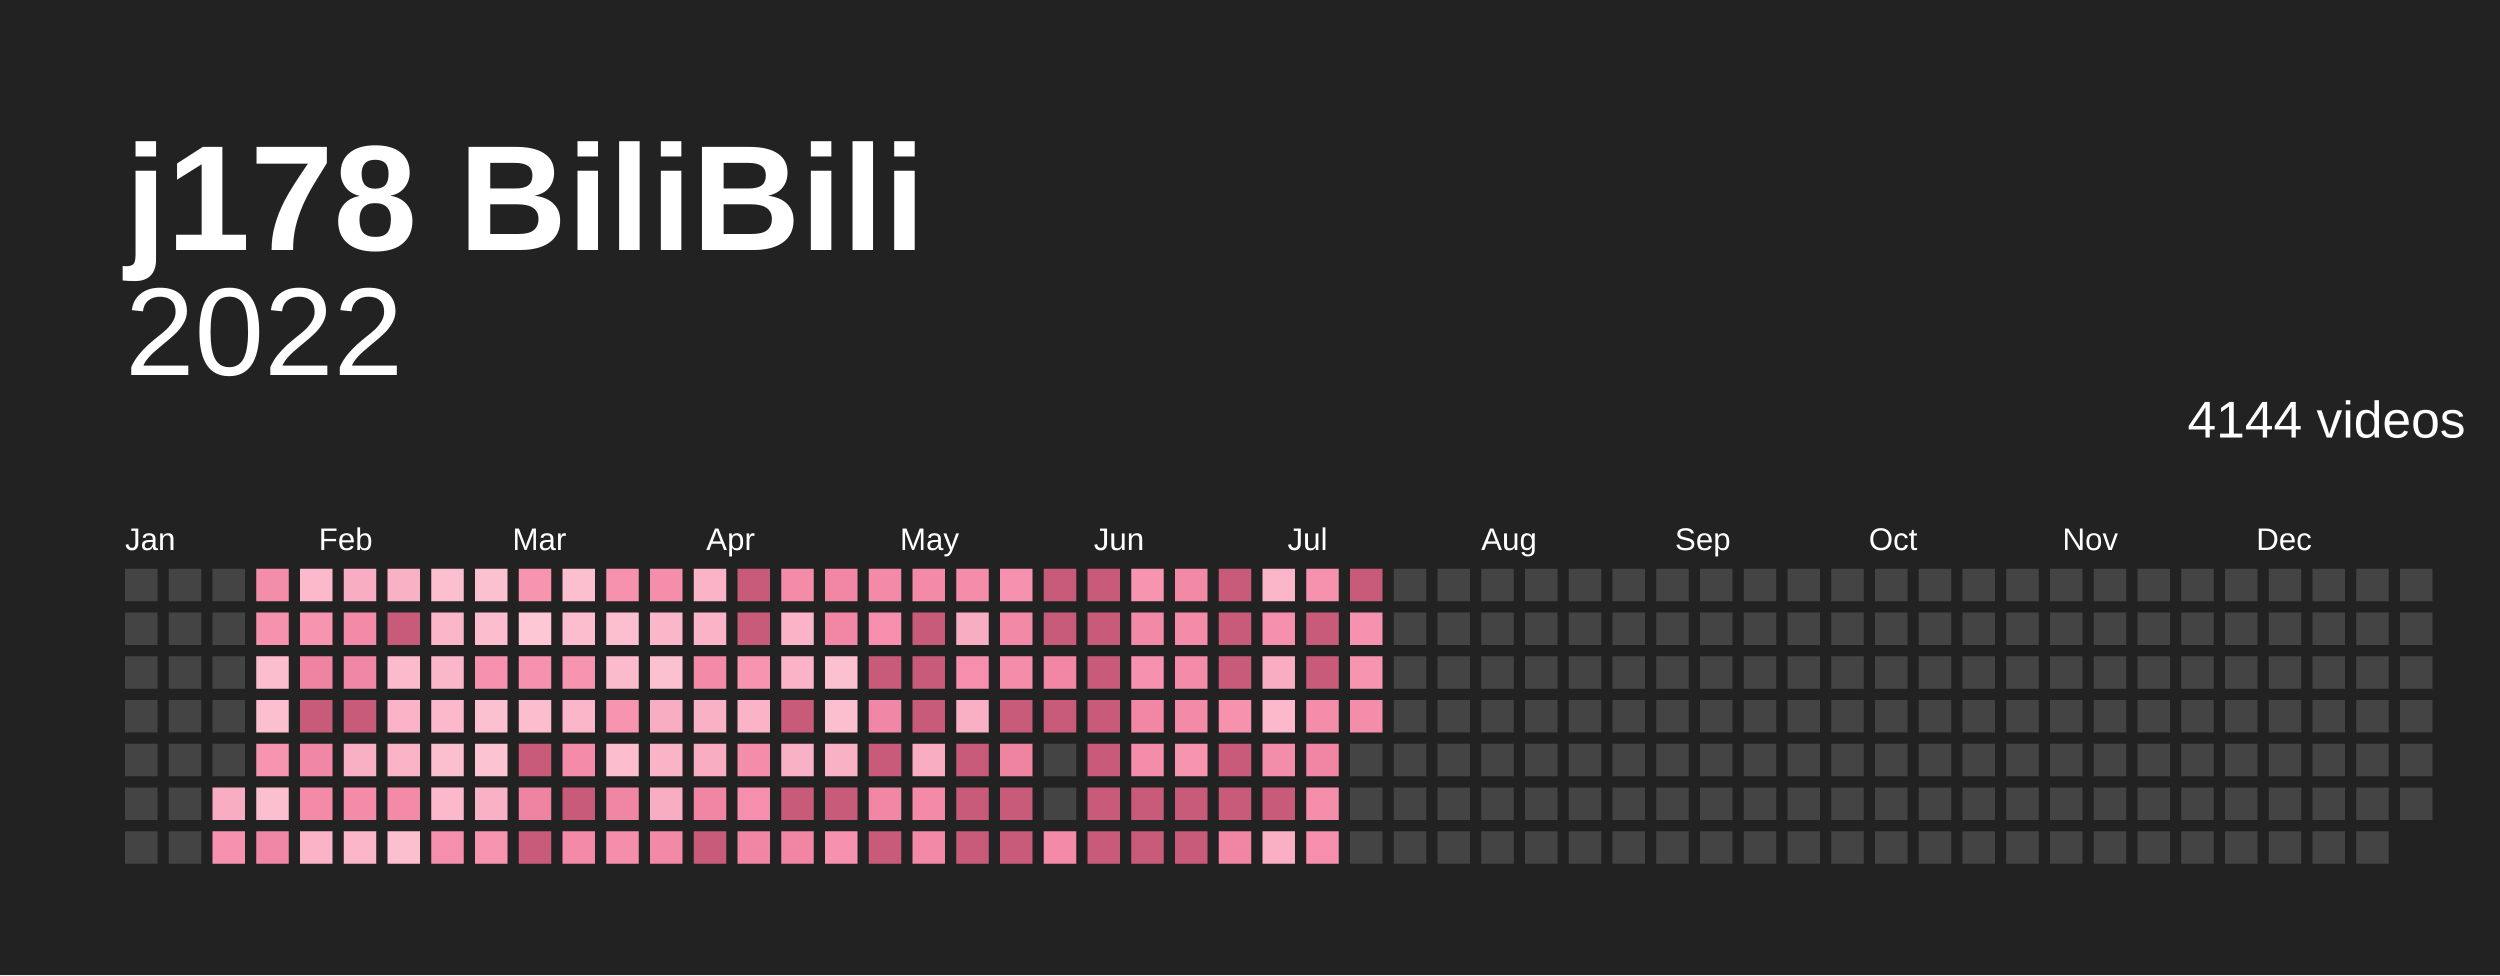
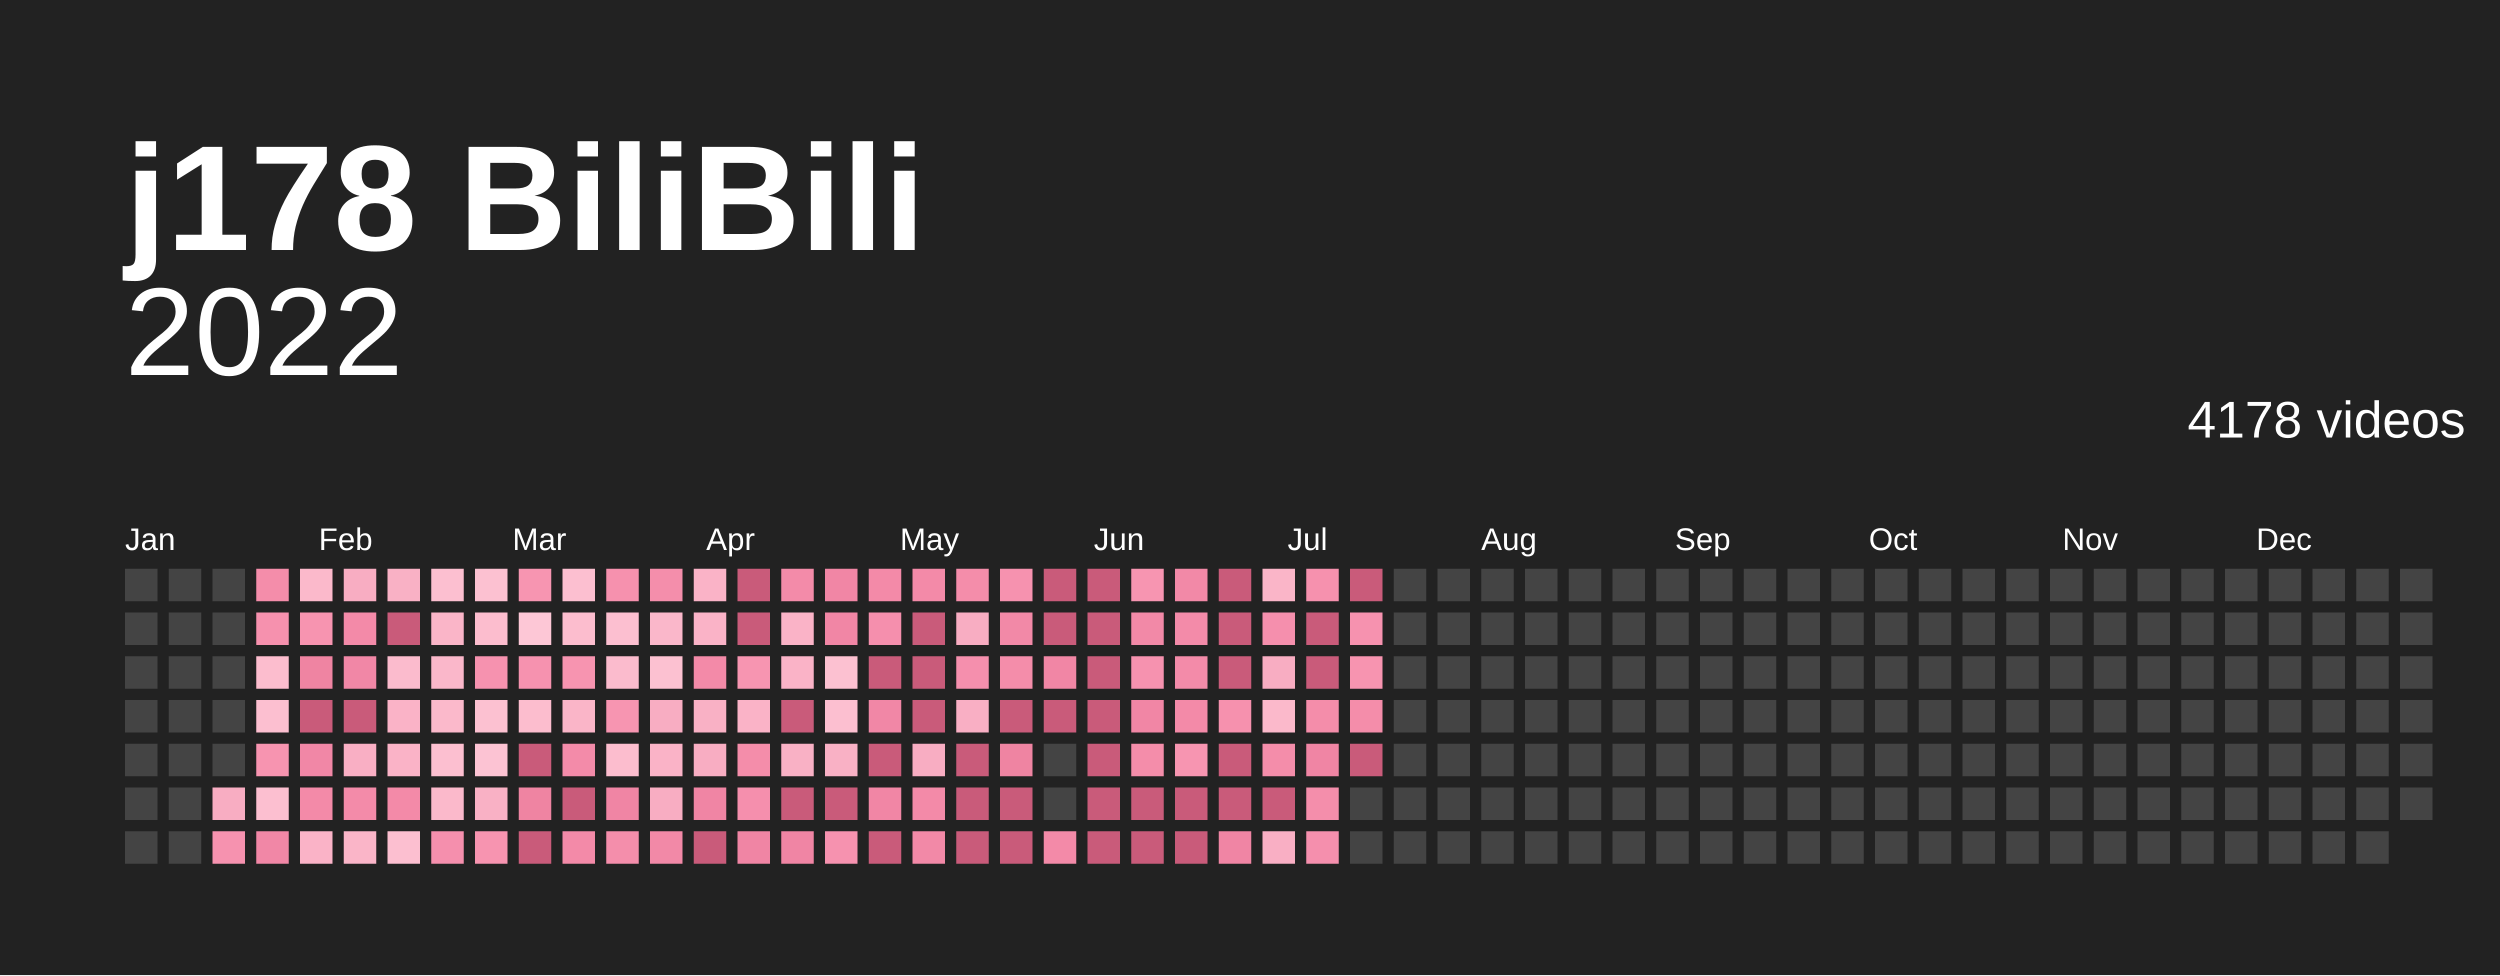
<svg xmlns="http://www.w3.org/2000/svg" baseProfile="full" height="78mm" version="1.1" viewBox="0,0,200,78" width="200mm">
  <defs />
  <rect fill="#222222" height="78" width="200" x="0" y="0" />
  <text fill="#ffffff" style="font-size:12px; font-family:Arial; font-weight:bold;" x="10" y="20">j178 BiliBili</text>
  <text alignment-baseline="hanging" fill="#ffffff" style="font-size:10.0px; font-family:Arial;" x="10" y="30">2022</text>
-   <text alignment-baseline="hanging" fill="#ffffff" style="font-size:4.125px; font-family:Arial;" x="175" y="35">4144 videos</text>
+   <text alignment-baseline="hanging" fill="#ffffff" style="font-size:4.125px; font-family:Arial;" x="175" y="35">4178 videos</text>
  <text fill="#ffffff" style="font-size:2.5px; font-family:Arial" x="10.0" y="44">Jan</text>
  <text fill="#ffffff" style="font-size:2.5px; font-family:Arial" x="25.5" y="44">Feb</text>
  <text fill="#ffffff" style="font-size:2.5px; font-family:Arial" x="41.0" y="44">Mar</text>
  <text fill="#ffffff" style="font-size:2.5px; font-family:Arial" x="56.5" y="44">Apr</text>
  <text fill="#ffffff" style="font-size:2.5px; font-family:Arial" x="72.0" y="44">May</text>
  <text fill="#ffffff" style="font-size:2.5px; font-family:Arial" x="87.5" y="44">Jun</text>
  <text fill="#ffffff" style="font-size:2.5px; font-family:Arial" x="103.0" y="44">Jul</text>
  <text fill="#ffffff" style="font-size:2.5px; font-family:Arial" x="118.5" y="44">Aug</text>
  <text fill="#ffffff" style="font-size:2.5px; font-family:Arial" x="134.0" y="44">Sep</text>
  <text fill="#ffffff" style="font-size:2.5px; font-family:Arial" x="149.5" y="44">Oct</text>
  <text fill="#ffffff" style="font-size:2.5px; font-family:Arial" x="165.0" y="44">Nov</text>
  <text fill="#ffffff" style="font-size:2.5px; font-family:Arial" x="180.5" y="44">Dec</text>
  <rect fill="#444444" height="2.6" width="2.6" x="10.0" y="45.5" />
  <rect fill="#444444" height="2.6" width="2.6" x="10.0" y="49.0" />
  <rect fill="#444444" height="2.6" width="2.6" x="10.0" y="52.5" />
  <rect fill="#444444" height="2.6" width="2.6" x="10.0" y="56.0" />
  <rect fill="#444444" height="2.6" width="2.6" x="10.0" y="59.5" />
  <rect fill="#444444" height="2.6" width="2.6" x="10.0" y="63.0" />
  <rect fill="#444444" height="2.6" width="2.6" x="10.0" y="66.5" />
  <rect fill="#444444" height="2.6" width="2.6" x="13.5" y="45.5" />
  <rect fill="#444444" height="2.6" width="2.6" x="13.5" y="49.0" />
  <rect fill="#444444" height="2.6" width="2.6" x="13.5" y="52.5" />
  <rect fill="#444444" height="2.6" width="2.6" x="13.5" y="56.0" />
  <rect fill="#444444" height="2.6" width="2.6" x="13.5" y="59.5" />
  <rect fill="#444444" height="2.6" width="2.6" x="13.5" y="63.0" />
  <rect fill="#444444" height="2.6" width="2.6" x="13.5" y="66.5" />
  <rect fill="#444444" height="2.6" width="2.6" x="17.0" y="45.5" />
  <rect fill="#444444" height="2.6" width="2.6" x="17.0" y="49.0" />
  <rect fill="#444444" height="2.6" width="2.6" x="17.0" y="52.5" />
  <rect fill="#444444" height="2.6" width="2.6" x="17.0" y="56.0" />
  <rect fill="#444444" height="2.6" width="2.6" x="17.0" y="59.5" />
  <rect fill="#f8adc2" height="2.6" width="2.6" x="17.0" y="63.0" />
  <rect fill="#f692af" height="2.6" width="2.6" x="17.0" y="66.5" />
  <rect fill="#f48daa" height="2.6" width="2.6" x="20.5" y="45.5" />
  <rect fill="#f691ae" height="2.6" width="2.6" x="20.5" y="49.0" />
  <rect fill="#fcbdce" height="2.6" width="2.6" x="20.5" y="52.5" />
  <rect fill="#fcbfd0" height="2.6" width="2.6" x="20.5" y="56.0" />
  <rect fill="#f794b0" height="2.6" width="2.6" x="20.5" y="59.5" />
  <rect fill="#fcbfd0" height="2.6" width="2.6" x="20.5" y="63.0" />
  <rect fill="#f187a6" height="2.6" width="2.6" x="20.5" y="66.5" />
  <rect fill="#fbb9cb" height="2.6" width="2.6" x="24.0" y="45.5" />
  <rect fill="#f794b0" height="2.6" width="2.6" x="24.0" y="49.0" />
  <rect fill="#ef84a2" height="2.6" width="2.6" x="24.0" y="52.5" />
  <rect fill="#c95b7a" height="2.6" width="2.6" x="24.0" y="56.0" />
  <rect fill="#f187a6" height="2.6" width="2.6" x="24.0" y="59.5" />
  <rect fill="#f38aa8" height="2.6" width="2.6" x="24.0" y="63.0" />
  <rect fill="#fab3c7" height="2.6" width="2.6" x="24.0" y="66.5" />
  <rect fill="#f8adc2" height="2.6" width="2.6" x="27.5" y="45.5" />
  <rect fill="#f38aa8" height="2.6" width="2.6" x="27.5" y="49.0" />
  <rect fill="#f187a6" height="2.6" width="2.6" x="27.5" y="52.5" />
  <rect fill="#c95b7a" height="2.6" width="2.6" x="27.5" y="56.0" />
  <rect fill="#f9afc4" height="2.6" width="2.6" x="27.5" y="59.5" />
  <rect fill="#f38ba9" height="2.6" width="2.6" x="27.5" y="63.0" />
  <rect fill="#fab5c8" height="2.6" width="2.6" x="27.5" y="66.5" />
  <rect fill="#f9b1c5" height="2.6" width="2.6" x="31.0" y="45.5" />
  <rect fill="#c95b7a" height="2.6" width="2.6" x="31.0" y="49.0" />
  <rect fill="#fbbbcd" height="2.6" width="2.6" x="31.0" y="52.5" />
  <rect fill="#fab3c7" height="2.6" width="2.6" x="31.0" y="56.0" />
  <rect fill="#fab3c7" height="2.6" width="2.6" x="31.0" y="59.5" />
  <rect fill="#f38aa8" height="2.6" width="2.6" x="31.0" y="63.0" />
  <rect fill="#fcbfd0" height="2.6" width="2.6" x="31.0" y="66.5" />
  <rect fill="#fcbfd0" height="2.6" width="2.6" x="34.5" y="45.5" />
  <rect fill="#fab5c8" height="2.6" width="2.6" x="34.5" y="49.0" />
  <rect fill="#fab7ca" height="2.6" width="2.6" x="34.5" y="52.5" />
  <rect fill="#fbb9cb" height="2.6" width="2.6" x="34.5" y="56.0" />
  <rect fill="#fcbfd0" height="2.6" width="2.6" x="34.5" y="59.5" />
  <rect fill="#fbb9cb" height="2.6" width="2.6" x="34.5" y="63.0" />
  <rect fill="#f58fad" height="2.6" width="2.6" x="34.5" y="66.5" />
  <rect fill="#fcc1d1" height="2.6" width="2.6" x="38.0" y="45.5" />
  <rect fill="#fcbdce" height="2.6" width="2.6" x="38.0" y="49.0" />
  <rect fill="#f692af" height="2.6" width="2.6" x="38.0" y="52.5" />
  <rect fill="#fcc1d1" height="2.6" width="2.6" x="38.0" y="56.0" />
  <rect fill="#fcc3d3" height="2.6" width="2.6" x="38.0" y="59.5" />
  <rect fill="#f9b1c5" height="2.6" width="2.6" x="38.0" y="63.0" />
  <rect fill="#f794b0" height="2.6" width="2.6" x="38.0" y="66.5" />
  <rect fill="#f795b1" height="2.6" width="2.6" x="41.5" y="45.5" />
  <rect fill="#fdc7d6" height="2.6" width="2.6" x="41.5" y="49.0" />
  <rect fill="#f692af" height="2.6" width="2.6" x="41.5" y="52.5" />
  <rect fill="#fcbdce" height="2.6" width="2.6" x="41.5" y="56.0" />
  <rect fill="#c95b7a" height="2.6" width="2.6" x="41.5" y="59.5" />
  <rect fill="#ef84a2" height="2.6" width="2.6" x="41.5" y="63.0" />
  <rect fill="#c95b7a" height="2.6" width="2.6" x="41.5" y="66.5" />
  <rect fill="#fcbfd0" height="2.6" width="2.6" x="45.0" y="45.5" />
  <rect fill="#fcbdce" height="2.6" width="2.6" x="45.0" y="49.0" />
  <rect fill="#f794b0" height="2.6" width="2.6" x="45.0" y="52.5" />
  <rect fill="#fab5c8" height="2.6" width="2.6" x="45.0" y="56.0" />
  <rect fill="#f38ba9" height="2.6" width="2.6" x="45.0" y="59.5" />
  <rect fill="#c95b7a" height="2.6" width="2.6" x="45.0" y="63.0" />
  <rect fill="#f38aa8" height="2.6" width="2.6" x="45.0" y="66.5" />
  <rect fill="#f691ae" height="2.6" width="2.6" x="48.5" y="45.5" />
  <rect fill="#fcbfd0" height="2.6" width="2.6" x="48.5" y="49.0" />
  <rect fill="#fbbbcd" height="2.6" width="2.6" x="48.5" y="52.5" />
  <rect fill="#f795b1" height="2.6" width="2.6" x="48.5" y="56.0" />
  <rect fill="#fcbdce" height="2.6" width="2.6" x="48.5" y="59.5" />
  <rect fill="#f085a4" height="2.6" width="2.6" x="48.5" y="63.0" />
  <rect fill="#f48eab" height="2.6" width="2.6" x="48.5" y="66.5" />
  <rect fill="#f48eab" height="2.6" width="2.6" x="52.0" y="45.5" />
  <rect fill="#fab7ca" height="2.6" width="2.6" x="52.0" y="49.0" />
  <rect fill="#fcc1d1" height="2.6" width="2.6" x="52.0" y="52.5" />
  <rect fill="#f8adc2" height="2.6" width="2.6" x="52.0" y="56.0" />
  <rect fill="#fab3c7" height="2.6" width="2.6" x="52.0" y="59.5" />
  <rect fill="#f8adc2" height="2.6" width="2.6" x="52.0" y="63.0" />
  <rect fill="#f289a7" height="2.6" width="2.6" x="52.0" y="66.5" />
  <rect fill="#fab3c7" height="2.6" width="2.6" x="55.5" y="45.5" />
  <rect fill="#fab3c7" height="2.6" width="2.6" x="55.5" y="49.0" />
  <rect fill="#f38aa8" height="2.6" width="2.6" x="55.5" y="52.5" />
  <rect fill="#f9b1c5" height="2.6" width="2.6" x="55.5" y="56.0" />
  <rect fill="#f8adc2" height="2.6" width="2.6" x="55.5" y="59.5" />
  <rect fill="#f085a4" height="2.6" width="2.6" x="55.5" y="63.0" />
  <rect fill="#c95b7a" height="2.6" width="2.6" x="55.5" y="66.5" />
  <rect fill="#c95b7a" height="2.6" width="2.6" x="59.0" y="45.5" />
  <rect fill="#c95b7a" height="2.6" width="2.6" x="59.0" y="49.0" />
  <rect fill="#f795b1" height="2.6" width="2.6" x="59.0" y="52.5" />
  <rect fill="#fab3c7" height="2.6" width="2.6" x="59.0" y="56.0" />
  <rect fill="#f48daa" height="2.6" width="2.6" x="59.0" y="59.5" />
  <rect fill="#f58fad" height="2.6" width="2.6" x="59.0" y="63.0" />
  <rect fill="#f085a4" height="2.6" width="2.6" x="59.0" y="66.5" />
  <rect fill="#f38ba9" height="2.6" width="2.6" x="62.5" y="45.5" />
  <rect fill="#fab3c7" height="2.6" width="2.6" x="62.5" y="49.0" />
  <rect fill="#fab3c7" height="2.6" width="2.6" x="62.5" y="52.5" />
  <rect fill="#c95b7a" height="2.6" width="2.6" x="62.5" y="56.0" />
  <rect fill="#f9b1c5" height="2.6" width="2.6" x="62.5" y="59.5" />
  <rect fill="#c95b7a" height="2.6" width="2.6" x="62.5" y="63.0" />
  <rect fill="#f085a4" height="2.6" width="2.6" x="62.5" y="66.5" />
  <rect fill="#f186a5" height="2.6" width="2.6" x="66.0" y="45.5" />
  <rect fill="#f186a5" height="2.6" width="2.6" x="66.0" y="49.0" />
  <rect fill="#fcc1d1" height="2.6" width="2.6" x="66.0" y="52.5" />
  <rect fill="#fcbfd0" height="2.6" width="2.6" x="66.0" y="56.0" />
  <rect fill="#f9b1c5" height="2.6" width="2.6" x="66.0" y="59.5" />
  <rect fill="#c95b7a" height="2.6" width="2.6" x="66.0" y="63.0" />
  <rect fill="#f692af" height="2.6" width="2.6" x="66.0" y="66.5" />
  <rect fill="#f38aa8" height="2.6" width="2.6" x="69.5" y="45.5" />
  <rect fill="#f58fad" height="2.6" width="2.6" x="69.5" y="49.0" />
  <rect fill="#c95b7a" height="2.6" width="2.6" x="69.5" y="52.5" />
  <rect fill="#f187a6" height="2.6" width="2.6" x="69.5" y="56.0" />
  <rect fill="#c95b7a" height="2.6" width="2.6" x="69.5" y="59.5" />
  <rect fill="#f186a5" height="2.6" width="2.6" x="69.5" y="63.0" />
  <rect fill="#c95b7a" height="2.6" width="2.6" x="69.5" y="66.5" />
  <rect fill="#f38aa8" height="2.6" width="2.6" x="73.0" y="45.5" />
  <rect fill="#c95b7a" height="2.6" width="2.6" x="73.0" y="49.0" />
  <rect fill="#c95b7a" height="2.6" width="2.6" x="73.0" y="52.5" />
  <rect fill="#c95b7a" height="2.6" width="2.6" x="73.0" y="56.0" />
  <rect fill="#f8adc2" height="2.6" width="2.6" x="73.0" y="59.5" />
  <rect fill="#f38aa8" height="2.6" width="2.6" x="73.0" y="63.0" />
  <rect fill="#f289a7" height="2.6" width="2.6" x="73.0" y="66.5" />
  <rect fill="#f48daa" height="2.6" width="2.6" x="76.5" y="45.5" />
  <rect fill="#f8adc2" height="2.6" width="2.6" x="76.5" y="49.0" />
  <rect fill="#f58fad" height="2.6" width="2.6" x="76.5" y="52.5" />
  <rect fill="#f9afc4" height="2.6" width="2.6" x="76.5" y="56.0" />
  <rect fill="#c95b7a" height="2.6" width="2.6" x="76.5" y="59.5" />
  <rect fill="#c95b7a" height="2.6" width="2.6" x="76.5" y="63.0" />
  <rect fill="#c95b7a" height="2.6" width="2.6" x="76.5" y="66.5" />
  <rect fill="#f692af" height="2.6" width="2.6" x="80.0" y="45.5" />
  <rect fill="#f289a7" height="2.6" width="2.6" x="80.0" y="49.0" />
  <rect fill="#f48daa" height="2.6" width="2.6" x="80.0" y="52.5" />
  <rect fill="#c95b7a" height="2.6" width="2.6" x="80.0" y="56.0" />
  <rect fill="#ef84a2" height="2.6" width="2.6" x="80.0" y="59.5" />
  <rect fill="#c95b7a" height="2.6" width="2.6" x="80.0" y="63.0" />
  <rect fill="#c95b7a" height="2.6" width="2.6" x="80.0" y="66.5" />
  <rect fill="#c95b7a" height="2.6" width="2.6" x="83.5" y="45.5" />
  <rect fill="#c95b7a" height="2.6" width="2.6" x="83.5" y="49.0" />
  <rect fill="#f186a5" height="2.6" width="2.6" x="83.5" y="52.5" />
  <rect fill="#c95b7a" height="2.6" width="2.6" x="83.5" y="56.0" />
  <rect fill="#444444" height="2.6" width="2.6" x="83.5" y="59.5" />
  <rect fill="#444444" height="2.6" width="2.6" x="83.5" y="63.0" />
  <rect fill="#f38aa8" height="2.6" width="2.6" x="83.5" y="66.5" />
  <rect fill="#c95b7a" height="2.6" width="2.6" x="87.0" y="45.5" />
  <rect fill="#c95b7a" height="2.6" width="2.6" x="87.0" y="49.0" />
  <rect fill="#c95b7a" height="2.6" width="2.6" x="87.0" y="52.5" />
  <rect fill="#c95b7a" height="2.6" width="2.6" x="87.0" y="56.0" />
  <rect fill="#c95b7a" height="2.6" width="2.6" x="87.0" y="59.5" />
  <rect fill="#c95b7a" height="2.6" width="2.6" x="87.0" y="63.0" />
  <rect fill="#c95b7a" height="2.6" width="2.6" x="87.0" y="66.5" />
  <rect fill="#f795b1" height="2.6" width="2.6" x="90.5" y="45.5" />
  <rect fill="#f289a7" height="2.6" width="2.6" x="90.5" y="49.0" />
  <rect fill="#f692af" height="2.6" width="2.6" x="90.5" y="52.5" />
  <rect fill="#f186a5" height="2.6" width="2.6" x="90.5" y="56.0" />
  <rect fill="#f48daa" height="2.6" width="2.6" x="90.5" y="59.5" />
  <rect fill="#c95b7a" height="2.6" width="2.6" x="90.5" y="63.0" />
  <rect fill="#c95b7a" height="2.6" width="2.6" x="90.5" y="66.5" />
  <rect fill="#f289a7" height="2.6" width="2.6" x="94.0" y="45.5" />
  <rect fill="#f38ba9" height="2.6" width="2.6" x="94.0" y="49.0" />
  <rect fill="#f38ba9" height="2.6" width="2.6" x="94.0" y="52.5" />
  <rect fill="#f38aa8" height="2.6" width="2.6" x="94.0" y="56.0" />
  <rect fill="#f795b1" height="2.6" width="2.6" x="94.0" y="59.5" />
  <rect fill="#c95b7a" height="2.6" width="2.6" x="94.0" y="63.0" />
  <rect fill="#c95b7a" height="2.6" width="2.6" x="94.0" y="66.5" />
  <rect fill="#c95b7a" height="2.6" width="2.6" x="97.5" y="45.5" />
  <rect fill="#c95b7a" height="2.6" width="2.6" x="97.5" y="49.0" />
  <rect fill="#c95b7a" height="2.6" width="2.6" x="97.5" y="52.5" />
  <rect fill="#f691ae" height="2.6" width="2.6" x="97.5" y="56.0" />
  <rect fill="#c95b7a" height="2.6" width="2.6" x="97.5" y="59.5" />
  <rect fill="#c95b7a" height="2.6" width="2.6" x="97.5" y="63.0" />
  <rect fill="#f085a4" height="2.6" width="2.6" x="97.5" y="66.5" />
  <rect fill="#fab5c8" height="2.6" width="2.6" x="101.0" y="45.5" />
  <rect fill="#f58fad" height="2.6" width="2.6" x="101.0" y="49.0" />
  <rect fill="#f8adc2" height="2.6" width="2.6" x="101.0" y="52.5" />
  <rect fill="#fbb9cb" height="2.6" width="2.6" x="101.0" y="56.0" />
  <rect fill="#f48daa" height="2.6" width="2.6" x="101.0" y="59.5" />
  <rect fill="#c95b7a" height="2.6" width="2.6" x="101.0" y="63.0" />
  <rect fill="#f9afc4" height="2.6" width="2.6" x="101.0" y="66.5" />
  <rect fill="#f691ae" height="2.6" width="2.6" x="104.5" y="45.5" />
  <rect fill="#c95b7a" height="2.6" width="2.6" x="104.5" y="49.0" />
  <rect fill="#c95b7a" height="2.6" width="2.6" x="104.5" y="52.5" />
  <rect fill="#f48daa" height="2.6" width="2.6" x="104.5" y="56.0" />
  <rect fill="#f085a4" height="2.6" width="2.6" x="104.5" y="59.5" />
  <rect fill="#f48eab" height="2.6" width="2.6" x="104.5" y="63.0" />
  <rect fill="#f58fad" height="2.6" width="2.6" x="104.5" y="66.5" />
  <rect fill="#c95b7a" height="2.6" width="2.6" x="108.0" y="45.5" />
  <rect fill="#f692af" height="2.6" width="2.6" x="108.0" y="49.0" />
  <rect fill="#f794b0" height="2.6" width="2.6" x="108.0" y="52.5" />
  <rect fill="#f48daa" height="2.6" width="2.6" x="108.0" y="56.0" />
-   <rect fill="#444444" height="2.6" width="2.6" x="108.0" y="59.5" />
+   <rect fill="#c95b7a" height="2.6" width="2.6" x="108.0" y="59.5" />
  <rect fill="#444444" height="2.6" width="2.6" x="108.0" y="63.0" />
  <rect fill="#444444" height="2.6" width="2.6" x="108.0" y="66.5" />
  <rect fill="#444444" height="2.6" width="2.6" x="111.5" y="45.5" />
  <rect fill="#444444" height="2.6" width="2.6" x="111.5" y="49.0" />
  <rect fill="#444444" height="2.6" width="2.6" x="111.5" y="52.5" />
  <rect fill="#444444" height="2.6" width="2.6" x="111.5" y="56.0" />
  <rect fill="#444444" height="2.6" width="2.6" x="111.5" y="59.5" />
  <rect fill="#444444" height="2.6" width="2.6" x="111.5" y="63.0" />
  <rect fill="#444444" height="2.6" width="2.6" x="111.5" y="66.5" />
  <rect fill="#444444" height="2.6" width="2.6" x="115.0" y="45.5" />
  <rect fill="#444444" height="2.6" width="2.6" x="115.0" y="49.0" />
  <rect fill="#444444" height="2.6" width="2.6" x="115.0" y="52.5" />
  <rect fill="#444444" height="2.6" width="2.6" x="115.0" y="56.0" />
  <rect fill="#444444" height="2.6" width="2.6" x="115.0" y="59.5" />
  <rect fill="#444444" height="2.6" width="2.6" x="115.0" y="63.0" />
  <rect fill="#444444" height="2.6" width="2.6" x="115.0" y="66.5" />
  <rect fill="#444444" height="2.6" width="2.6" x="118.5" y="45.5" />
  <rect fill="#444444" height="2.6" width="2.6" x="118.5" y="49.0" />
  <rect fill="#444444" height="2.6" width="2.6" x="118.5" y="52.5" />
  <rect fill="#444444" height="2.6" width="2.6" x="118.5" y="56.0" />
  <rect fill="#444444" height="2.6" width="2.6" x="118.5" y="59.5" />
  <rect fill="#444444" height="2.6" width="2.6" x="118.5" y="63.0" />
  <rect fill="#444444" height="2.6" width="2.6" x="118.5" y="66.5" />
  <rect fill="#444444" height="2.6" width="2.6" x="122.0" y="45.5" />
  <rect fill="#444444" height="2.6" width="2.6" x="122.0" y="49.0" />
  <rect fill="#444444" height="2.6" width="2.6" x="122.0" y="52.5" />
  <rect fill="#444444" height="2.6" width="2.6" x="122.0" y="56.0" />
  <rect fill="#444444" height="2.6" width="2.6" x="122.0" y="59.5" />
  <rect fill="#444444" height="2.6" width="2.6" x="122.0" y="63.0" />
  <rect fill="#444444" height="2.6" width="2.6" x="122.0" y="66.5" />
  <rect fill="#444444" height="2.6" width="2.6" x="125.5" y="45.5" />
  <rect fill="#444444" height="2.6" width="2.6" x="125.5" y="49.0" />
  <rect fill="#444444" height="2.6" width="2.6" x="125.5" y="52.5" />
  <rect fill="#444444" height="2.6" width="2.6" x="125.5" y="56.0" />
  <rect fill="#444444" height="2.6" width="2.6" x="125.5" y="59.5" />
  <rect fill="#444444" height="2.6" width="2.6" x="125.5" y="63.0" />
  <rect fill="#444444" height="2.6" width="2.6" x="125.5" y="66.5" />
  <rect fill="#444444" height="2.6" width="2.6" x="129.0" y="45.5" />
  <rect fill="#444444" height="2.6" width="2.6" x="129.0" y="49.0" />
  <rect fill="#444444" height="2.6" width="2.6" x="129.0" y="52.5" />
  <rect fill="#444444" height="2.6" width="2.6" x="129.0" y="56.0" />
  <rect fill="#444444" height="2.6" width="2.6" x="129.0" y="59.5" />
  <rect fill="#444444" height="2.6" width="2.6" x="129.0" y="63.0" />
  <rect fill="#444444" height="2.6" width="2.6" x="129.0" y="66.5" />
  <rect fill="#444444" height="2.6" width="2.6" x="132.5" y="45.5" />
  <rect fill="#444444" height="2.6" width="2.6" x="132.5" y="49.0" />
  <rect fill="#444444" height="2.6" width="2.6" x="132.5" y="52.5" />
  <rect fill="#444444" height="2.6" width="2.6" x="132.5" y="56.0" />
  <rect fill="#444444" height="2.6" width="2.6" x="132.5" y="59.5" />
  <rect fill="#444444" height="2.6" width="2.6" x="132.5" y="63.0" />
  <rect fill="#444444" height="2.6" width="2.6" x="132.5" y="66.5" />
  <rect fill="#444444" height="2.6" width="2.6" x="136.0" y="45.5" />
  <rect fill="#444444" height="2.6" width="2.6" x="136.0" y="49.0" />
  <rect fill="#444444" height="2.6" width="2.6" x="136.0" y="52.5" />
  <rect fill="#444444" height="2.6" width="2.6" x="136.0" y="56.0" />
  <rect fill="#444444" height="2.6" width="2.6" x="136.0" y="59.5" />
  <rect fill="#444444" height="2.6" width="2.6" x="136.0" y="63.0" />
  <rect fill="#444444" height="2.6" width="2.6" x="136.0" y="66.5" />
  <rect fill="#444444" height="2.6" width="2.6" x="139.5" y="45.5" />
  <rect fill="#444444" height="2.6" width="2.6" x="139.5" y="49.0" />
  <rect fill="#444444" height="2.6" width="2.6" x="139.5" y="52.5" />
  <rect fill="#444444" height="2.6" width="2.6" x="139.5" y="56.0" />
  <rect fill="#444444" height="2.6" width="2.6" x="139.5" y="59.5" />
  <rect fill="#444444" height="2.6" width="2.6" x="139.5" y="63.0" />
  <rect fill="#444444" height="2.6" width="2.6" x="139.5" y="66.5" />
  <rect fill="#444444" height="2.6" width="2.6" x="143.0" y="45.5" />
  <rect fill="#444444" height="2.6" width="2.6" x="143.0" y="49.0" />
  <rect fill="#444444" height="2.6" width="2.6" x="143.0" y="52.5" />
  <rect fill="#444444" height="2.6" width="2.6" x="143.0" y="56.0" />
  <rect fill="#444444" height="2.6" width="2.6" x="143.0" y="59.5" />
  <rect fill="#444444" height="2.6" width="2.6" x="143.0" y="63.0" />
  <rect fill="#444444" height="2.6" width="2.6" x="143.0" y="66.5" />
  <rect fill="#444444" height="2.6" width="2.6" x="146.5" y="45.5" />
  <rect fill="#444444" height="2.6" width="2.6" x="146.5" y="49.0" />
  <rect fill="#444444" height="2.6" width="2.6" x="146.5" y="52.5" />
  <rect fill="#444444" height="2.6" width="2.6" x="146.5" y="56.0" />
  <rect fill="#444444" height="2.6" width="2.6" x="146.5" y="59.5" />
  <rect fill="#444444" height="2.6" width="2.6" x="146.5" y="63.0" />
  <rect fill="#444444" height="2.6" width="2.6" x="146.5" y="66.5" />
  <rect fill="#444444" height="2.6" width="2.6" x="150.0" y="45.5" />
  <rect fill="#444444" height="2.6" width="2.6" x="150.0" y="49.0" />
  <rect fill="#444444" height="2.6" width="2.6" x="150.0" y="52.5" />
  <rect fill="#444444" height="2.6" width="2.6" x="150.0" y="56.0" />
  <rect fill="#444444" height="2.6" width="2.6" x="150.0" y="59.5" />
  <rect fill="#444444" height="2.6" width="2.6" x="150.0" y="63.0" />
  <rect fill="#444444" height="2.6" width="2.6" x="150.0" y="66.5" />
  <rect fill="#444444" height="2.6" width="2.6" x="153.5" y="45.5" />
  <rect fill="#444444" height="2.6" width="2.6" x="153.5" y="49.0" />
  <rect fill="#444444" height="2.6" width="2.6" x="153.5" y="52.5" />
  <rect fill="#444444" height="2.6" width="2.6" x="153.5" y="56.0" />
  <rect fill="#444444" height="2.6" width="2.6" x="153.5" y="59.5" />
  <rect fill="#444444" height="2.6" width="2.6" x="153.5" y="63.0" />
  <rect fill="#444444" height="2.6" width="2.6" x="153.5" y="66.5" />
  <rect fill="#444444" height="2.6" width="2.6" x="157.0" y="45.5" />
  <rect fill="#444444" height="2.6" width="2.6" x="157.0" y="49.0" />
  <rect fill="#444444" height="2.6" width="2.6" x="157.0" y="52.5" />
  <rect fill="#444444" height="2.6" width="2.6" x="157.0" y="56.0" />
  <rect fill="#444444" height="2.6" width="2.6" x="157.0" y="59.5" />
  <rect fill="#444444" height="2.6" width="2.6" x="157.0" y="63.0" />
  <rect fill="#444444" height="2.6" width="2.6" x="157.0" y="66.5" />
  <rect fill="#444444" height="2.6" width="2.6" x="160.5" y="45.5" />
  <rect fill="#444444" height="2.6" width="2.6" x="160.5" y="49.0" />
  <rect fill="#444444" height="2.6" width="2.6" x="160.5" y="52.5" />
  <rect fill="#444444" height="2.6" width="2.6" x="160.5" y="56.0" />
  <rect fill="#444444" height="2.6" width="2.6" x="160.5" y="59.5" />
  <rect fill="#444444" height="2.6" width="2.6" x="160.5" y="63.0" />
  <rect fill="#444444" height="2.6" width="2.6" x="160.5" y="66.5" />
  <rect fill="#444444" height="2.6" width="2.6" x="164.0" y="45.5" />
  <rect fill="#444444" height="2.6" width="2.6" x="164.0" y="49.0" />
  <rect fill="#444444" height="2.6" width="2.6" x="164.0" y="52.5" />
  <rect fill="#444444" height="2.6" width="2.6" x="164.0" y="56.0" />
  <rect fill="#444444" height="2.6" width="2.6" x="164.0" y="59.5" />
  <rect fill="#444444" height="2.6" width="2.6" x="164.0" y="63.0" />
  <rect fill="#444444" height="2.6" width="2.6" x="164.0" y="66.5" />
  <rect fill="#444444" height="2.6" width="2.6" x="167.5" y="45.5" />
  <rect fill="#444444" height="2.6" width="2.6" x="167.5" y="49.0" />
  <rect fill="#444444" height="2.6" width="2.6" x="167.5" y="52.5" />
  <rect fill="#444444" height="2.6" width="2.6" x="167.5" y="56.0" />
  <rect fill="#444444" height="2.6" width="2.6" x="167.5" y="59.5" />
  <rect fill="#444444" height="2.6" width="2.6" x="167.5" y="63.0" />
  <rect fill="#444444" height="2.6" width="2.6" x="167.5" y="66.5" />
  <rect fill="#444444" height="2.6" width="2.6" x="171.0" y="45.5" />
  <rect fill="#444444" height="2.6" width="2.6" x="171.0" y="49.0" />
  <rect fill="#444444" height="2.6" width="2.6" x="171.0" y="52.5" />
  <rect fill="#444444" height="2.6" width="2.6" x="171.0" y="56.0" />
  <rect fill="#444444" height="2.6" width="2.6" x="171.0" y="59.5" />
  <rect fill="#444444" height="2.6" width="2.6" x="171.0" y="63.0" />
  <rect fill="#444444" height="2.6" width="2.6" x="171.0" y="66.5" />
  <rect fill="#444444" height="2.6" width="2.6" x="174.5" y="45.5" />
  <rect fill="#444444" height="2.6" width="2.6" x="174.5" y="49.0" />
  <rect fill="#444444" height="2.6" width="2.6" x="174.5" y="52.5" />
  <rect fill="#444444" height="2.6" width="2.6" x="174.5" y="56.0" />
  <rect fill="#444444" height="2.6" width="2.6" x="174.5" y="59.5" />
  <rect fill="#444444" height="2.6" width="2.6" x="174.5" y="63.0" />
  <rect fill="#444444" height="2.6" width="2.6" x="174.5" y="66.5" />
  <rect fill="#444444" height="2.6" width="2.6" x="178.0" y="45.5" />
  <rect fill="#444444" height="2.6" width="2.6" x="178.0" y="49.0" />
  <rect fill="#444444" height="2.6" width="2.6" x="178.0" y="52.5" />
  <rect fill="#444444" height="2.6" width="2.6" x="178.0" y="56.0" />
  <rect fill="#444444" height="2.6" width="2.6" x="178.0" y="59.5" />
  <rect fill="#444444" height="2.6" width="2.6" x="178.0" y="63.0" />
  <rect fill="#444444" height="2.6" width="2.6" x="178.0" y="66.5" />
  <rect fill="#444444" height="2.6" width="2.6" x="181.5" y="45.5" />
  <rect fill="#444444" height="2.6" width="2.6" x="181.5" y="49.0" />
  <rect fill="#444444" height="2.6" width="2.6" x="181.5" y="52.5" />
  <rect fill="#444444" height="2.6" width="2.6" x="181.5" y="56.0" />
  <rect fill="#444444" height="2.6" width="2.6" x="181.5" y="59.5" />
  <rect fill="#444444" height="2.6" width="2.6" x="181.5" y="63.0" />
  <rect fill="#444444" height="2.6" width="2.6" x="181.5" y="66.5" />
  <rect fill="#444444" height="2.6" width="2.6" x="185.0" y="45.5" />
  <rect fill="#444444" height="2.6" width="2.6" x="185.0" y="49.0" />
  <rect fill="#444444" height="2.6" width="2.6" x="185.0" y="52.5" />
  <rect fill="#444444" height="2.6" width="2.6" x="185.0" y="56.0" />
  <rect fill="#444444" height="2.6" width="2.6" x="185.0" y="59.5" />
  <rect fill="#444444" height="2.6" width="2.6" x="185.0" y="63.0" />
  <rect fill="#444444" height="2.6" width="2.6" x="185.0" y="66.5" />
  <rect fill="#444444" height="2.6" width="2.6" x="188.5" y="45.5" />
  <rect fill="#444444" height="2.6" width="2.6" x="188.5" y="49.0" />
  <rect fill="#444444" height="2.6" width="2.6" x="188.5" y="52.5" />
  <rect fill="#444444" height="2.6" width="2.6" x="188.5" y="56.0" />
  <rect fill="#444444" height="2.6" width="2.6" x="188.5" y="59.5" />
  <rect fill="#444444" height="2.6" width="2.6" x="188.5" y="63.0" />
  <rect fill="#444444" height="2.6" width="2.6" x="188.5" y="66.5" />
  <rect fill="#444444" height="2.6" width="2.6" x="192.0" y="45.5" />
  <rect fill="#444444" height="2.6" width="2.6" x="192.0" y="49.0" />
  <rect fill="#444444" height="2.6" width="2.6" x="192.0" y="52.5" />
  <rect fill="#444444" height="2.6" width="2.6" x="192.0" y="56.0" />
  <rect fill="#444444" height="2.6" width="2.6" x="192.0" y="59.5" />
  <rect fill="#444444" height="2.6" width="2.6" x="192.0" y="63.0" />
</svg>
